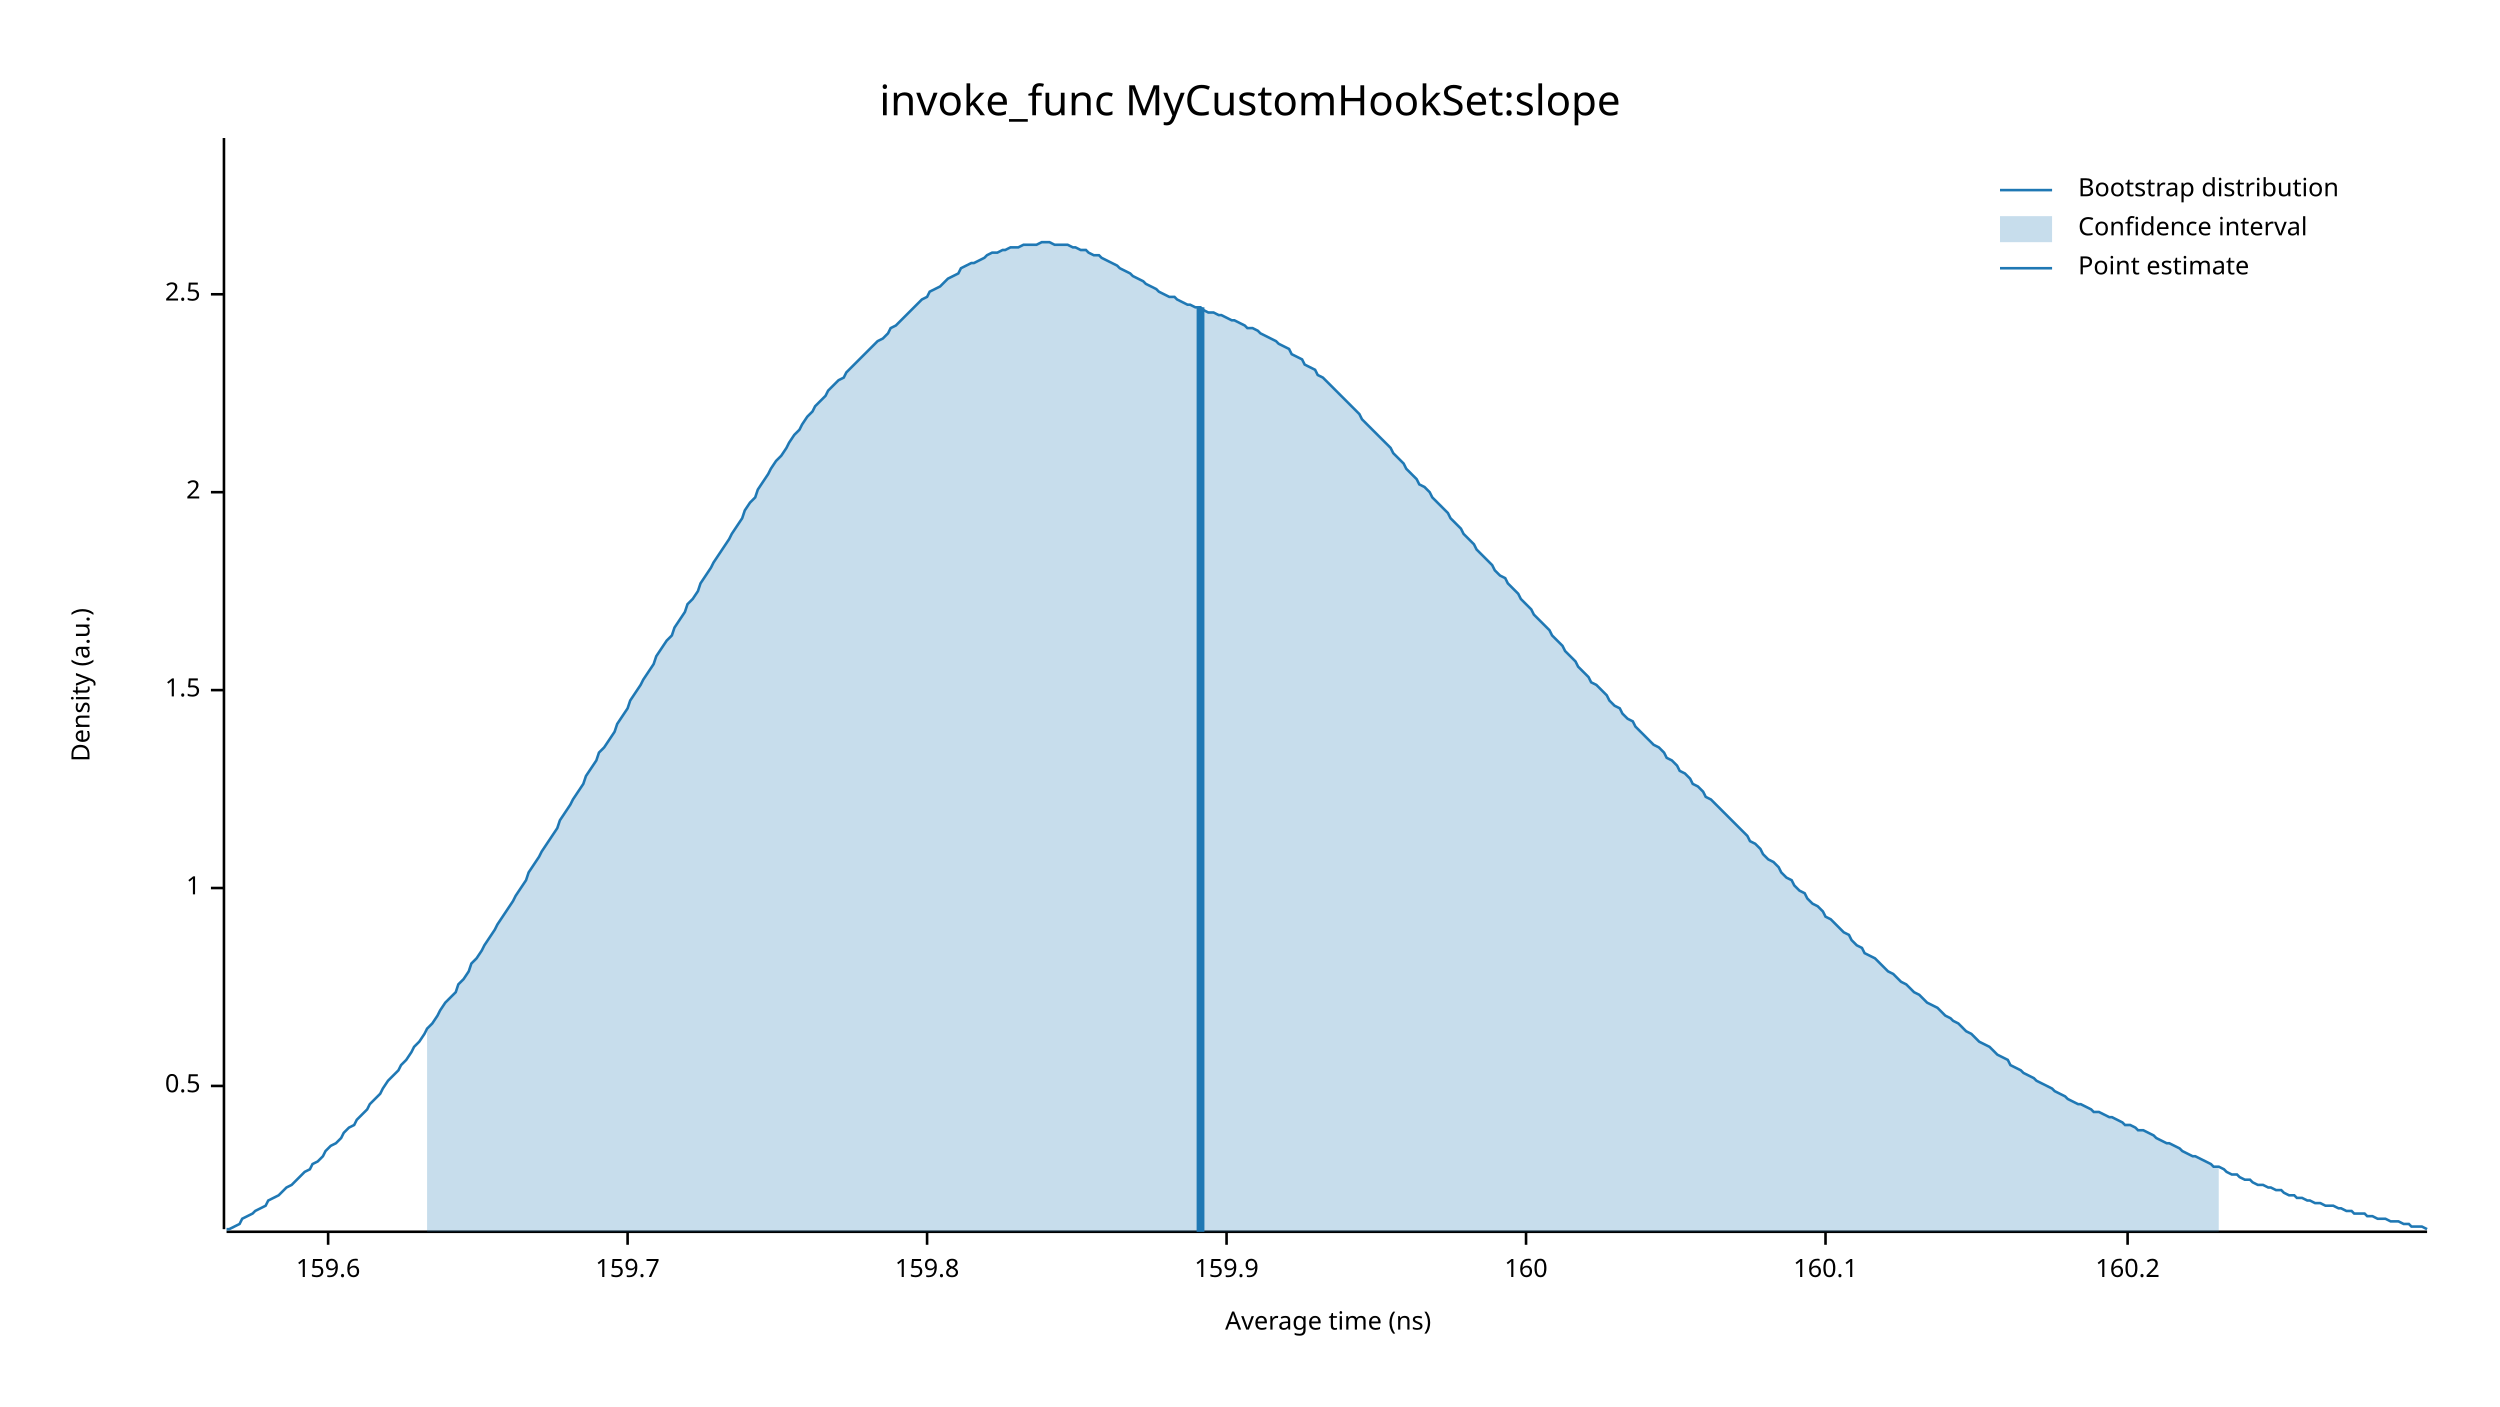
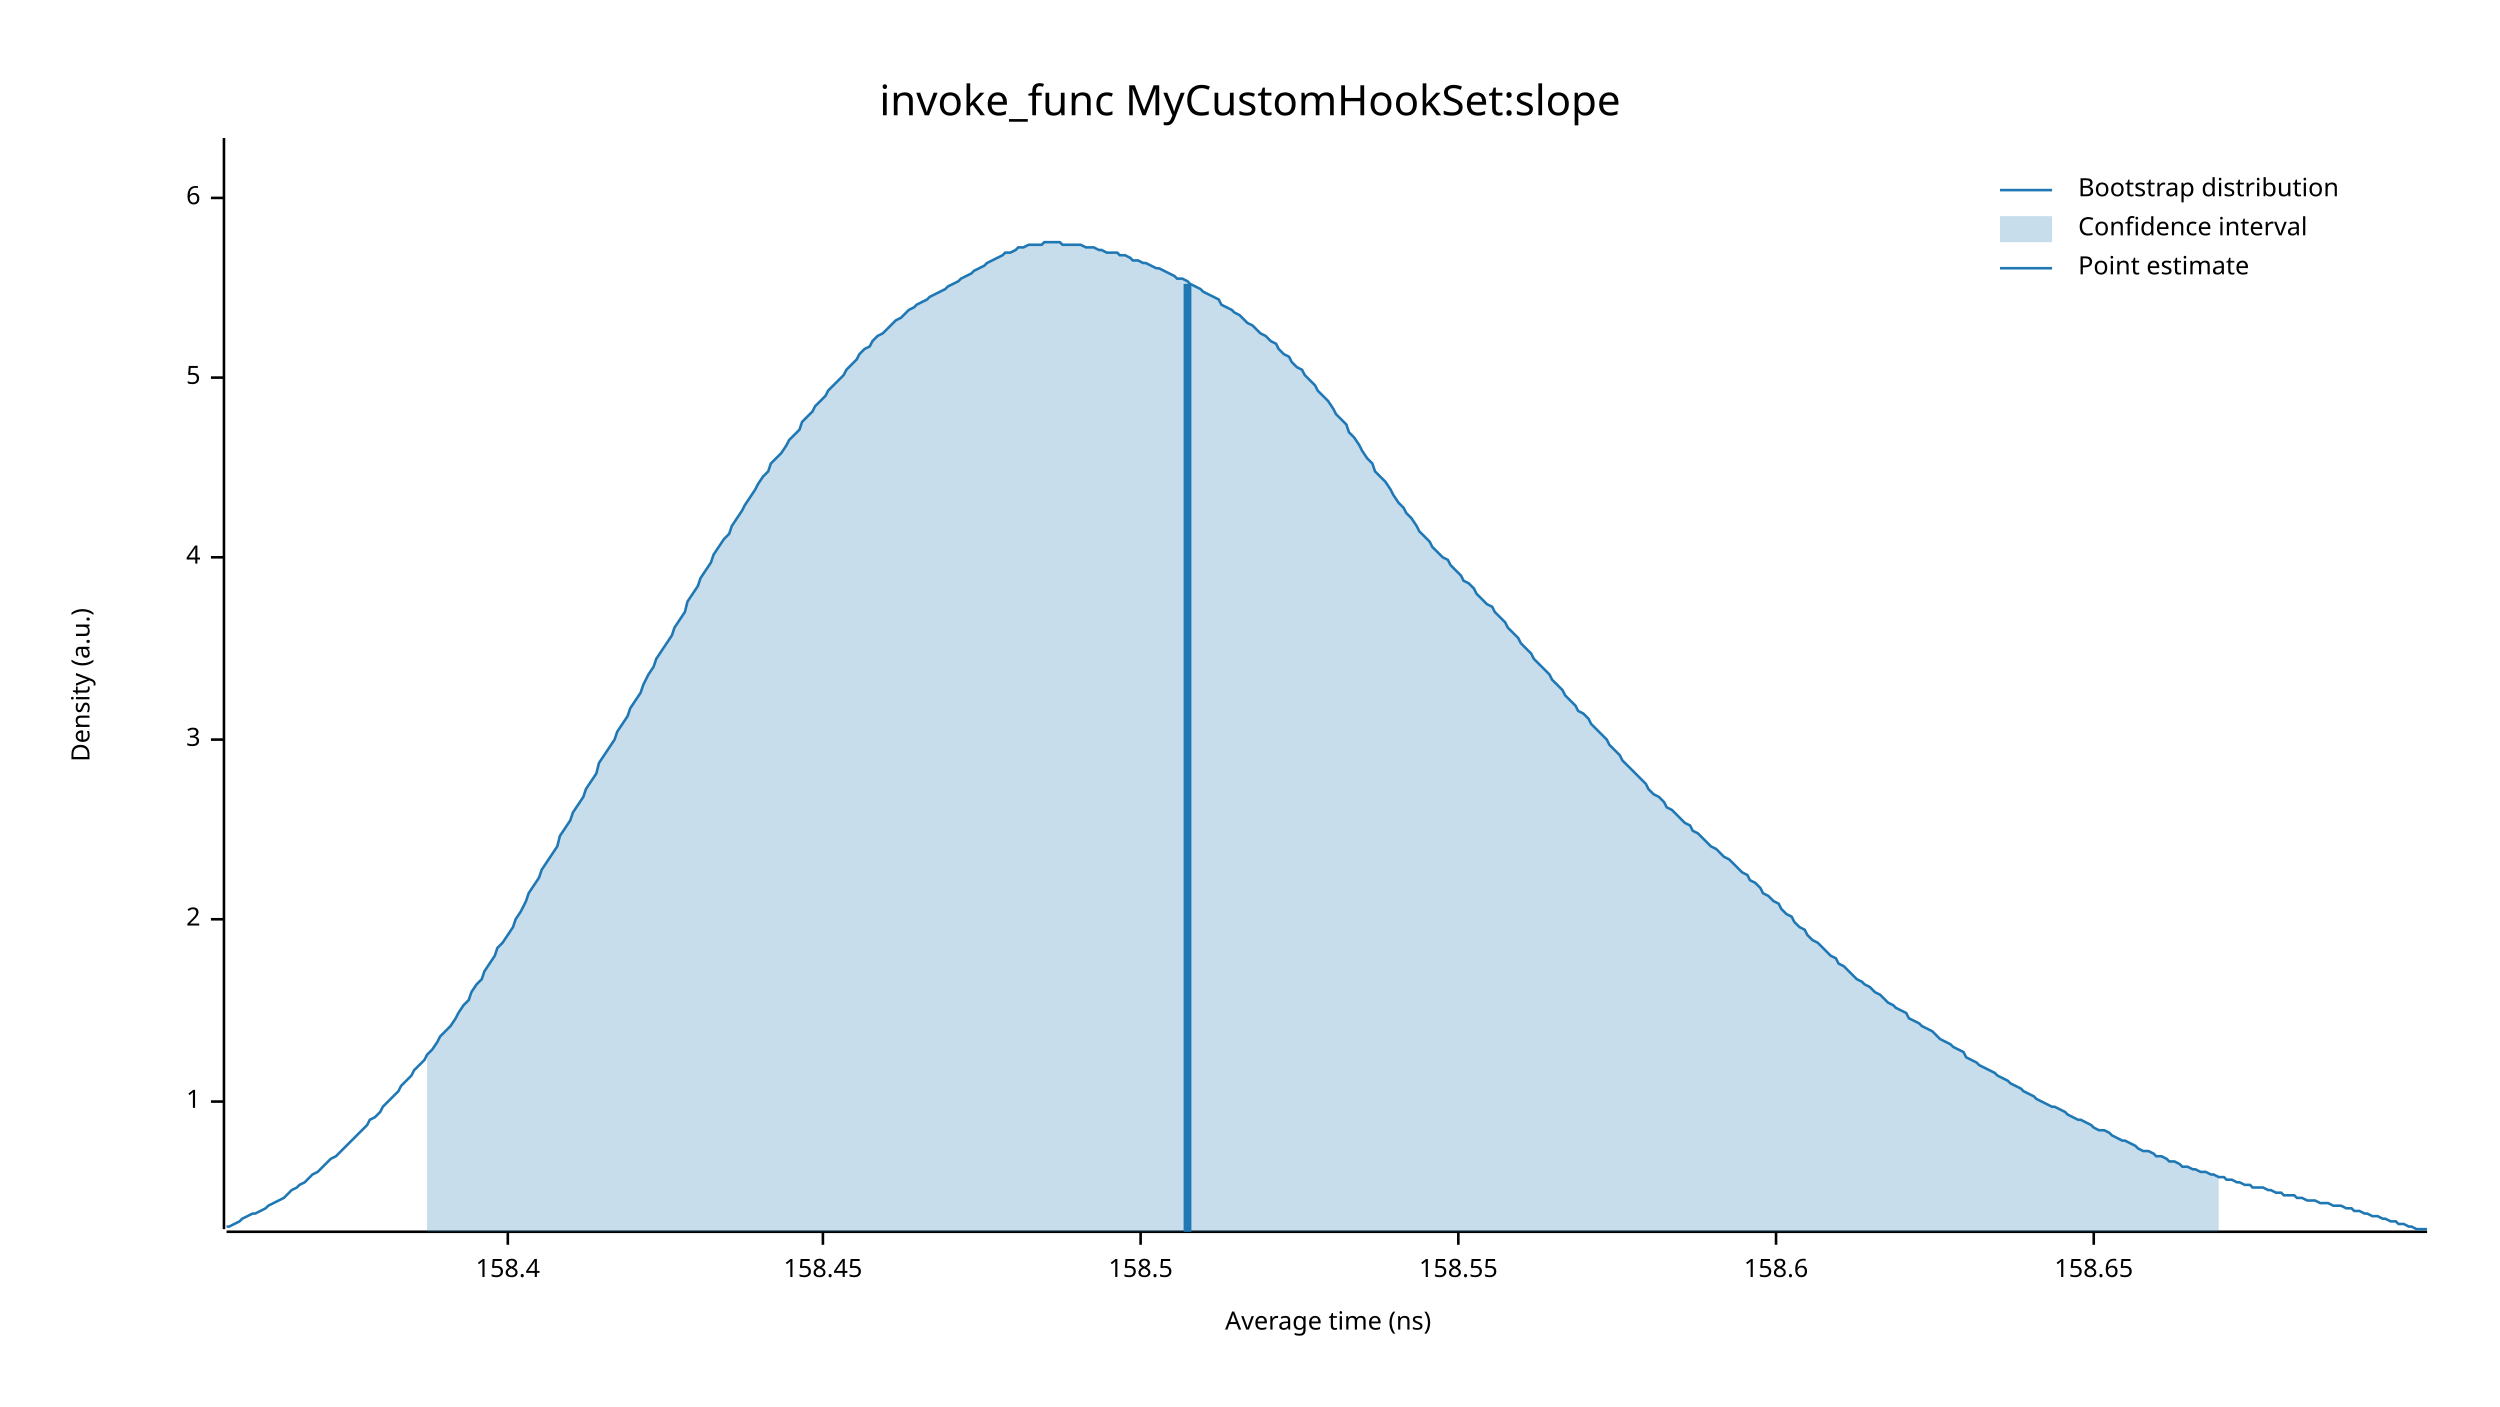
<svg xmlns="http://www.w3.org/2000/svg" width="960" height="540" viewBox="0 0 960 540">
  <text x="480" y="32" dy="0.76em" text-anchor="middle" font-family="sans-serif" font-size="16.129" opacity="1" fill="#000000">
invoke_func MyCustomHookSet:slope
</text>
  <text x="27" y="263" dy="0.76em" text-anchor="middle" font-family="sans-serif" font-size="9.677" opacity="1" fill="#000000" transform="rotate(270, 27, 263)">
Density (a.u.)
</text>
  <text x="510" y="513" dy="-0.5ex" text-anchor="middle" font-family="sans-serif" font-size="9.677" opacity="1" fill="#000000">
Average time (ns)
</text>
  <polyline fill="none" opacity="1" stroke="#000000" stroke-width="1" points="86,53 86,472 " />
-   <text x="77" y="417" dy="0.5ex" text-anchor="end" font-family="sans-serif" font-size="9.677" opacity="1" fill="#000000">
- 0.5
- </text>
-   <polyline fill="none" opacity="1" stroke="#000000" stroke-width="1" points="81,417 86,417 " />
-   <text x="77" y="341" dy="0.5ex" text-anchor="end" font-family="sans-serif" font-size="9.677" opacity="1" fill="#000000">
+   <text x="77" y="423" dy="0.5ex" text-anchor="end" font-family="sans-serif" font-size="9.677" opacity="1" fill="#000000">
1
</text>
-   <polyline fill="none" opacity="1" stroke="#000000" stroke-width="1" points="81,341 86,341 " />
-   <text x="77" y="265" dy="0.5ex" text-anchor="end" font-family="sans-serif" font-size="9.677" opacity="1" fill="#000000">
- 1.5
- </text>
-   <polyline fill="none" opacity="1" stroke="#000000" stroke-width="1" points="81,265 86,265 " />
-   <text x="77" y="189" dy="0.5ex" text-anchor="end" font-family="sans-serif" font-size="9.677" opacity="1" fill="#000000">
+   <polyline fill="none" opacity="1" stroke="#000000" stroke-width="1" points="81,423 86,423 " />
+   <text x="77" y="353" dy="0.5ex" text-anchor="end" font-family="sans-serif" font-size="9.677" opacity="1" fill="#000000">
2
</text>
-   <polyline fill="none" opacity="1" stroke="#000000" stroke-width="1" points="81,189 86,189 " />
-   <text x="77" y="113" dy="0.5ex" text-anchor="end" font-family="sans-serif" font-size="9.677" opacity="1" fill="#000000">
- 2.5
+   <polyline fill="none" opacity="1" stroke="#000000" stroke-width="1" points="81,353 86,353 " />
+   <text x="77" y="284" dy="0.5ex" text-anchor="end" font-family="sans-serif" font-size="9.677" opacity="1" fill="#000000">
+ 3
</text>
-   <polyline fill="none" opacity="1" stroke="#000000" stroke-width="1" points="81,113 86,113 " />
+   <polyline fill="none" opacity="1" stroke="#000000" stroke-width="1" points="81,284 86,284 " />
+   <text x="77" y="214" dy="0.5ex" text-anchor="end" font-family="sans-serif" font-size="9.677" opacity="1" fill="#000000">
+ 4
+ </text>
+   <polyline fill="none" opacity="1" stroke="#000000" stroke-width="1" points="81,214 86,214 " />
+   <text x="77" y="145" dy="0.5ex" text-anchor="end" font-family="sans-serif" font-size="9.677" opacity="1" fill="#000000">
+ 5
+ </text>
+   <polyline fill="none" opacity="1" stroke="#000000" stroke-width="1" points="81,145 86,145 " />
+   <text x="77" y="76" dy="0.5ex" text-anchor="end" font-family="sans-serif" font-size="9.677" opacity="1" fill="#000000">
+ 6
+ </text>
+   <polyline fill="none" opacity="1" stroke="#000000" stroke-width="1" points="81,76 86,76 " />
  <polyline fill="none" opacity="1" stroke="#000000" stroke-width="1" points="87,473 932,473 " />
-   <text x="126" y="483" dy="0.76em" text-anchor="middle" font-family="sans-serif" font-size="9.677" opacity="1" fill="#000000">
- 159.6
+   <text x="195" y="483" dy="0.76em" text-anchor="middle" font-family="sans-serif" font-size="9.677" opacity="1" fill="#000000">
+ 158.4
</text>
-   <polyline fill="none" opacity="1" stroke="#000000" stroke-width="1" points="126,473 126,478 " />
-   <text x="241" y="483" dy="0.76em" text-anchor="middle" font-family="sans-serif" font-size="9.677" opacity="1" fill="#000000">
- 159.7
+   <polyline fill="none" opacity="1" stroke="#000000" stroke-width="1" points="195,473 195,478 " />
+   <text x="316" y="483" dy="0.76em" text-anchor="middle" font-family="sans-serif" font-size="9.677" opacity="1" fill="#000000">
+ 158.45
</text>
-   <polyline fill="none" opacity="1" stroke="#000000" stroke-width="1" points="241,473 241,478 " />
-   <text x="356" y="483" dy="0.76em" text-anchor="middle" font-family="sans-serif" font-size="9.677" opacity="1" fill="#000000">
- 159.8
+   <polyline fill="none" opacity="1" stroke="#000000" stroke-width="1" points="316,473 316,478 " />
+   <text x="438" y="483" dy="0.76em" text-anchor="middle" font-family="sans-serif" font-size="9.677" opacity="1" fill="#000000">
+ 158.5
</text>
-   <polyline fill="none" opacity="1" stroke="#000000" stroke-width="1" points="356,473 356,478 " />
-   <text x="471" y="483" dy="0.76em" text-anchor="middle" font-family="sans-serif" font-size="9.677" opacity="1" fill="#000000">
- 159.9
+   <polyline fill="none" opacity="1" stroke="#000000" stroke-width="1" points="438,473 438,478 " />
+   <text x="560" y="483" dy="0.76em" text-anchor="middle" font-family="sans-serif" font-size="9.677" opacity="1" fill="#000000">
+ 158.55
</text>
-   <polyline fill="none" opacity="1" stroke="#000000" stroke-width="1" points="471,473 471,478 " />
-   <text x="586" y="483" dy="0.76em" text-anchor="middle" font-family="sans-serif" font-size="9.677" opacity="1" fill="#000000">
- 160
+   <polyline fill="none" opacity="1" stroke="#000000" stroke-width="1" points="560,473 560,478 " />
+   <text x="682" y="483" dy="0.76em" text-anchor="middle" font-family="sans-serif" font-size="9.677" opacity="1" fill="#000000">
+ 158.6
</text>
-   <polyline fill="none" opacity="1" stroke="#000000" stroke-width="1" points="586,473 586,478 " />
-   <text x="701" y="483" dy="0.76em" text-anchor="middle" font-family="sans-serif" font-size="9.677" opacity="1" fill="#000000">
- 160.1
+   <polyline fill="none" opacity="1" stroke="#000000" stroke-width="1" points="682,473 682,478 " />
+   <text x="804" y="483" dy="0.76em" text-anchor="middle" font-family="sans-serif" font-size="9.677" opacity="1" fill="#000000">
+ 158.65
</text>
-   <polyline fill="none" opacity="1" stroke="#000000" stroke-width="1" points="701,473 701,478 " />
-   <text x="817" y="483" dy="0.76em" text-anchor="middle" font-family="sans-serif" font-size="9.677" opacity="1" fill="#000000">
- 160.2
- </text>
-   <polyline fill="none" opacity="1" stroke="#000000" stroke-width="1" points="817,473 817,478 " />
-   <polyline fill="none" opacity="1" stroke="#1F78B4" stroke-width="1" points="87,472 88,472 90,471 92,470 93,468 95,467 97,466 98,465 100,464 102,463 103,461 105,460 107,459 109,457 110,456 112,455 114,453 115,452 117,450 119,449 120,447 122,446 124,444 125,442 127,440 129,439 131,437 132,435 134,433 136,432 137,430 139,428 141,426 142,424 144,422 146,420 147,418 149,415 151,413 153,411 154,409 156,407 158,404 159,402 161,400 163,397 164,395 166,393 168,390 169,388 171,385 173,383 175,381 176,378 178,376 180,373 181,370 183,368 185,365 186,363 188,360 190,357 191,355 193,352 195,349 197,346 198,344 200,341 202,338 203,335 205,332 207,329 208,327 210,324 212,321 214,318 215,315 217,312 219,309 220,307 222,304 224,301 225,298 227,295 229,292 230,289 232,287 234,284 236,281 237,278 239,275 241,272 242,269 244,266 246,263 247,261 249,258 251,255 252,252 254,249 256,246 258,244 259,241 261,238 263,235 264,232 266,230 268,227 269,224 271,221 273,218 274,216 276,213 278,210 280,207 281,205 283,202 285,199 286,196 288,193 290,191 291,188 293,185 295,182 296,180 298,177 300,175 302,172 303,170 305,167 307,165 308,163 310,160 312,158 313,156 315,154 317,152 318,150 320,148 322,146 324,145 325,143 327,141 329,139 330,138 332,136 334,134 335,133 337,131 339,130 341,128 342,126 344,125 346,123 347,122 349,120 351,118 352,117 354,115 356,114 357,112 359,111 361,110 363,108 364,107 366,106 368,105 369,103 371,102 373,101 374,101 376,100 378,99 379,98 381,97 383,97 385,96 386,96 388,95 390,95 391,95 393,94 395,94 396,94 398,94 400,93 401,93 403,93 405,94 407,94 408,94 410,94 412,95 413,95 415,96 417,96 418,97 420,98 422,98 423,99 425,100 427,101 429,102 430,103 432,104 434,105 435,106 437,107 439,108 440,109 442,110 444,111 445,112 447,113 449,114 451,114 452,115 454,116 456,117 457,117 459,118 461,118 462,119 464,120 466,120 468,121 469,121 471,122 473,123 474,123 476,124 478,125 479,126 481,126 483,127 484,128 486,129 488,130 490,131 491,132 493,133 495,134 496,136 498,137 500,138 501,140 503,141 505,142 506,144 508,145 510,147 512,149 513,150 515,152 517,154 518,155 520,157 522,159 523,161 525,163 527,165 528,166 530,168 532,170 534,172 535,174 537,176 539,178 540,180 542,182 544,184 545,186 547,187 549,189 550,191 552,193 554,195 556,197 557,199 559,201 561,203 562,205 564,207 566,209 567,211 569,213 571,215 573,217 574,219 576,221 578,222 579,224 581,226 583,228 584,230 586,232 588,234 589,236 591,238 593,240 595,242 596,244 598,246 600,248 601,250 603,252 605,254 606,256 608,258 610,260 611,262 613,263 615,265 617,267 618,269 620,271 622,272 623,274 625,276 627,277 628,279 630,281 632,283 633,284 635,286 637,287 639,289 640,291 642,292 644,294 645,296 647,297 649,299 650,301 652,302 654,304 655,306 657,307 659,309 661,311 662,312 664,314 666,316 667,317 669,319 671,321 672,323 674,324 676,326 677,328 679,330 681,331 683,333 684,335 686,337 688,338 689,340 691,342 693,343 694,345 696,347 698,348 700,350 701,352 703,353 705,355 706,356 708,358 710,359 711,361 713,363 715,364 716,366 718,367 720,368 722,370 723,371 725,373 727,374 728,375 730,377 732,378 733,379 735,381 737,382 738,383 740,385 742,386 744,387 745,388 747,390 749,391 750,392 752,393 754,395 755,396 757,397 759,399 760,400 762,401 764,402 766,404 767,405 769,406 771,407 772,409 774,410 776,411 777,412 779,413 781,414 782,415 784,416 786,417 788,418 789,419 791,420 793,421 794,422 796,423 798,424 799,424 801,425 803,426 804,427 806,427 808,428 810,429 811,429 813,430 815,431 816,432 818,432 820,433 821,434 823,434 825,435 827,436 828,437 830,438 832,439 833,439 835,440 837,441 838,442 840,443 842,444 843,444 845,445 847,446 849,447 850,448 852,448 854,449 855,450 857,451 859,451 860,452 862,453 864,453 865,454 867,455 869,455 871,456 872,456 874,457 876,457 877,458 879,459 881,459 882,460 884,460 886,461 887,461 889,462 891,462 893,463 894,463 896,463 898,464 899,464 901,465 903,465 904,466 906,466 908,466 909,467 911,467 913,468 915,468 916,468 918,469 920,469 921,469 923,470 925,470 926,471 928,471 930,471 932,472 " />
-   <polygon opacity="0.25" fill="#1F78B4" points="164,395 166,393 168,390 169,388 171,385 173,383 175,381 176,378 178,376 180,373 181,370 183,368 185,365 186,363 188,360 190,357 191,355 193,352 195,349 197,346 198,344 200,341 202,338 203,335 205,332 207,329 208,327 210,324 212,321 214,318 215,315 217,312 219,309 220,307 222,304 224,301 225,298 227,295 229,292 230,289 232,287 234,284 236,281 237,278 239,275 241,272 242,269 244,266 246,263 247,261 249,258 251,255 252,252 254,249 256,246 258,244 259,241 261,238 263,235 264,232 266,230 268,227 269,224 271,221 273,218 274,216 276,213 278,210 280,207 281,205 283,202 285,199 286,196 288,193 290,191 291,188 293,185 295,182 296,180 298,177 300,175 302,172 303,170 305,167 307,165 308,163 310,160 312,158 313,156 315,154 317,152 318,150 320,148 322,146 324,145 325,143 327,141 329,139 330,138 332,136 334,134 335,133 337,131 339,130 341,128 342,126 344,125 346,123 347,122 349,120 351,118 352,117 354,115 356,114 357,112 359,111 361,110 363,108 364,107 366,106 368,105 369,103 371,102 373,101 374,101 376,100 378,99 379,98 381,97 383,97 385,96 386,96 388,95 390,95 391,95 393,94 395,94 396,94 398,94 400,93 401,93 403,93 405,94 407,94 408,94 410,94 412,95 413,95 415,96 417,96 418,97 420,98 422,98 423,99 425,100 427,101 429,102 430,103 432,104 434,105 435,106 437,107 439,108 440,109 442,110 444,111 445,112 447,113 449,114 451,114 452,115 454,116 456,117 457,117 459,118 461,118 462,119 464,120 466,120 468,121 469,121 471,122 473,123 474,123 476,124 478,125 479,126 481,126 483,127 484,128 486,129 488,130 490,131 491,132 493,133 495,134 496,136 498,137 500,138 501,140 503,141 505,142 506,144 508,145 510,147 512,149 513,150 515,152 517,154 518,155 520,157 522,159 523,161 525,163 527,165 528,166 530,168 532,170 534,172 535,174 537,176 539,178 540,180 542,182 544,184 545,186 547,187 549,189 550,191 552,193 554,195 556,197 557,199 559,201 561,203 562,205 564,207 566,209 567,211 569,213 571,215 573,217 574,219 576,221 578,222 579,224 581,226 583,228 584,230 586,232 588,234 589,236 591,238 593,240 595,242 596,244 598,246 600,248 601,250 603,252 605,254 606,256 608,258 610,260 611,262 613,263 615,265 617,267 618,269 620,271 622,272 623,274 625,276 627,277 628,279 630,281 632,283 633,284 635,286 637,287 639,289 640,291 642,292 644,294 645,296 647,297 649,299 650,301 652,302 654,304 655,306 657,307 659,309 661,311 662,312 664,314 666,316 667,317 669,319 671,321 672,323 674,324 676,326 677,328 679,330 681,331 683,333 684,335 686,337 688,338 689,340 691,342 693,343 694,345 696,347 698,348 700,350 701,352 703,353 705,355 706,356 708,358 710,359 711,361 713,363 715,364 716,366 718,367 720,368 722,370 723,371 725,373 727,374 728,375 730,377 732,378 733,379 735,381 737,382 738,383 740,385 742,386 744,387 745,388 747,390 749,391 750,392 752,393 754,395 755,396 757,397 759,399 760,400 762,401 764,402 766,404 767,405 769,406 771,407 772,409 774,410 776,411 777,412 779,413 781,414 782,415 784,416 786,417 788,418 789,419 791,420 793,421 794,422 796,423 798,424 799,424 801,425 803,426 804,427 806,427 808,428 810,429 811,429 813,430 815,431 816,432 818,432 820,433 821,434 823,434 825,435 827,436 828,437 830,438 832,439 833,439 835,440 837,441 838,442 840,443 842,444 843,444 845,445 847,446 849,447 850,448 852,448 852,473 164,473 " />
-   <polyline fill="none" opacity="1" stroke="#1F78B4" stroke-width="3" points="461,473 461,118 " />
+   <polyline fill="none" opacity="1" stroke="#000000" stroke-width="1" points="804,473 804,478 " />
+   <polyline fill="none" opacity="1" stroke="#1F78B4" stroke-width="1" points="87,471 88,471 90,470 92,469 93,468 95,467 97,466 98,466 100,465 102,464 103,463 105,462 107,461 109,460 110,459 112,457 114,456 115,455 117,454 119,452 120,451 122,450 124,448 125,447 127,445 129,444 131,442 132,441 134,439 136,437 137,436 139,434 141,432 142,430 144,429 146,427 147,425 149,423 151,421 153,419 154,417 156,415 158,413 159,411 161,409 163,407 164,405 166,403 168,400 169,398 171,396 173,394 175,391 176,389 178,386 180,384 181,381 183,378 185,376 186,373 188,370 190,367 191,364 193,362 195,359 197,356 198,353 200,350 202,346 203,343 205,340 207,337 208,334 210,331 212,328 214,325 215,321 217,318 219,315 220,312 222,309 224,306 225,303 227,300 229,297 230,293 232,290 234,287 236,284 237,281 239,278 241,275 242,272 244,269 246,266 247,263 249,259 251,256 252,253 254,250 256,247 258,244 259,241 261,238 263,235 264,231 266,228 268,225 269,222 271,219 273,216 274,213 276,210 278,207 280,205 281,202 283,199 285,196 286,194 288,191 290,188 291,186 293,183 295,181 296,178 298,176 300,174 302,171 303,169 305,167 307,165 308,162 310,160 312,158 313,156 315,154 317,152 318,150 320,148 322,146 324,144 325,142 327,140 329,138 330,136 332,134 334,133 335,131 337,129 339,128 341,126 342,125 344,123 346,122 347,121 349,119 351,118 352,117 354,116 356,115 357,114 359,113 361,112 363,111 364,110 366,109 368,108 369,107 371,106 373,105 374,104 376,103 378,102 379,101 381,100 383,99 385,98 386,97 388,97 390,96 391,95 393,95 395,94 396,94 398,94 400,94 401,93 403,93 405,93 407,93 408,94 410,94 412,94 413,94 415,94 417,95 418,95 420,95 422,96 423,96 425,97 427,97 429,97 430,98 432,98 434,99 435,100 437,100 439,101 440,101 442,102 444,103 445,103 447,104 449,105 451,106 452,107 454,107 456,108 457,109 459,110 461,111 462,112 464,113 466,114 468,115 469,117 471,118 473,119 474,120 476,121 478,123 479,124 481,125 483,127 484,128 486,129 488,131 490,132 491,134 493,136 495,137 496,139 498,141 500,142 501,144 503,146 505,148 506,150 508,152 510,154 512,157 513,159 515,161 517,163 518,166 520,168 522,171 523,173 525,176 527,178 528,181 530,183 532,185 534,188 535,190 537,193 539,195 540,197 542,199 544,202 545,204 547,206 549,208 550,210 552,212 554,214 556,215 557,217 559,219 561,221 562,223 564,224 566,226 567,228 569,230 571,232 573,233 574,235 576,237 578,239 579,241 581,243 583,245 584,247 586,249 588,251 589,253 591,255 593,257 595,259 596,261 598,263 600,265 601,267 603,269 605,271 606,273 608,274 610,276 611,278 613,280 615,282 617,284 618,286 620,288 622,290 623,292 625,294 627,296 628,297 630,299 632,301 633,303 635,305 637,306 639,308 640,310 642,311 644,313 645,314 647,316 649,317 650,319 652,320 654,322 655,323 657,325 659,326 661,328 662,329 664,330 666,332 667,333 669,335 671,336 672,338 674,339 676,341 677,343 679,344 681,346 683,347 684,349 686,351 688,352 689,354 691,356 693,357 694,359 696,361 698,362 700,364 701,365 703,367 705,368 706,370 708,371 710,373 711,374 713,376 715,377 716,378 718,379 720,381 722,382 723,383 725,385 727,386 728,387 730,388 732,389 733,391 735,392 737,393 738,394 740,395 742,396 744,398 745,399 747,400 749,401 750,402 752,403 754,404 755,406 757,407 759,408 760,409 762,410 764,411 766,412 767,413 769,414 771,415 772,416 774,417 776,418 777,419 779,420 781,421 782,422 784,423 786,424 788,425 789,425 791,426 793,427 794,428 796,429 798,430 799,430 801,431 803,432 804,433 806,434 808,434 810,435 811,436 813,437 815,438 816,438 818,439 820,440 821,441 823,442 825,442 827,443 828,444 830,444 832,445 833,446 835,446 837,447 838,448 840,448 842,449 843,449 845,450 847,450 849,451 850,451 852,452 854,452 855,453 857,453 859,454 860,454 862,455 864,455 865,456 867,456 869,456 871,457 872,457 874,458 876,458 877,459 879,459 881,459 882,460 884,460 886,461 887,461 889,461 891,462 893,462 894,462 896,463 898,463 899,463 901,464 903,464 904,465 906,465 908,466 909,466 911,467 913,467 915,468 916,468 918,469 920,469 921,470 923,470 925,471 926,471 928,472 930,472 932,472 " />
+   <polygon opacity="0.25" fill="#1F78B4" points="164,405 166,403 168,400 169,398 171,396 173,394 175,391 176,389 178,386 180,384 181,381 183,378 185,376 186,373 188,370 190,367 191,364 193,362 195,359 197,356 198,353 200,350 202,346 203,343 205,340 207,337 208,334 210,331 212,328 214,325 215,321 217,318 219,315 220,312 222,309 224,306 225,303 227,300 229,297 230,293 232,290 234,287 236,284 237,281 239,278 241,275 242,272 244,269 246,266 247,263 249,259 251,256 252,253 254,250 256,247 258,244 259,241 261,238 263,235 264,231 266,228 268,225 269,222 271,219 273,216 274,213 276,210 278,207 280,205 281,202 283,199 285,196 286,194 288,191 290,188 291,186 293,183 295,181 296,178 298,176 300,174 302,171 303,169 305,167 307,165 308,162 310,160 312,158 313,156 315,154 317,152 318,150 320,148 322,146 324,144 325,142 327,140 329,138 330,136 332,134 334,133 335,131 337,129 339,128 341,126 342,125 344,123 346,122 347,121 349,119 351,118 352,117 354,116 356,115 357,114 359,113 361,112 363,111 364,110 366,109 368,108 369,107 371,106 373,105 374,104 376,103 378,102 379,101 381,100 383,99 385,98 386,97 388,97 390,96 391,95 393,95 395,94 396,94 398,94 400,94 401,93 403,93 405,93 407,93 408,94 410,94 412,94 413,94 415,94 417,95 418,95 420,95 422,96 423,96 425,97 427,97 429,97 430,98 432,98 434,99 435,100 437,100 439,101 440,101 442,102 444,103 445,103 447,104 449,105 451,106 452,107 454,107 456,108 457,109 459,110 461,111 462,112 464,113 466,114 468,115 469,117 471,118 473,119 474,120 476,121 478,123 479,124 481,125 483,127 484,128 486,129 488,131 490,132 491,134 493,136 495,137 496,139 498,141 500,142 501,144 503,146 505,148 506,150 508,152 510,154 512,157 513,159 515,161 517,163 518,166 520,168 522,171 523,173 525,176 527,178 528,181 530,183 532,185 534,188 535,190 537,193 539,195 540,197 542,199 544,202 545,204 547,206 549,208 550,210 552,212 554,214 556,215 557,217 559,219 561,221 562,223 564,224 566,226 567,228 569,230 571,232 573,233 574,235 576,237 578,239 579,241 581,243 583,245 584,247 586,249 588,251 589,253 591,255 593,257 595,259 596,261 598,263 600,265 601,267 603,269 605,271 606,273 608,274 610,276 611,278 613,280 615,282 617,284 618,286 620,288 622,290 623,292 625,294 627,296 628,297 630,299 632,301 633,303 635,305 637,306 639,308 640,310 642,311 644,313 645,314 647,316 649,317 650,319 652,320 654,322 655,323 657,325 659,326 661,328 662,329 664,330 666,332 667,333 669,335 671,336 672,338 674,339 676,341 677,343 679,344 681,346 683,347 684,349 686,351 688,352 689,354 691,356 693,357 694,359 696,361 698,362 700,364 701,365 703,367 705,368 706,370 708,371 710,373 711,374 713,376 715,377 716,378 718,379 720,381 722,382 723,383 725,385 727,386 728,387 730,388 732,389 733,391 735,392 737,393 738,394 740,395 742,396 744,398 745,399 747,400 749,401 750,402 752,403 754,404 755,406 757,407 759,408 760,409 762,410 764,411 766,412 767,413 769,414 771,415 772,416 774,417 776,418 777,419 779,420 781,421 782,422 784,423 786,424 788,425 789,425 791,426 793,427 794,428 796,429 798,430 799,430 801,431 803,432 804,433 806,434 808,434 810,435 811,436 813,437 815,438 816,438 818,439 820,440 821,441 823,442 825,442 827,443 828,444 830,444 832,445 833,446 835,446 837,447 838,448 840,448 842,449 843,449 845,450 847,450 849,451 850,451 852,452 852,473 164,473 " />
+   <polyline fill="none" opacity="1" stroke="#1F78B4" stroke-width="3" points="456,473 456,109 " />
  <text x="798" y="68" dy="0.76em" text-anchor="start" font-family="sans-serif" font-size="9.677" opacity="1" fill="#000000">
Bootstrap distribution
</text>
  <text x="798" y="83" dy="0.76em" text-anchor="start" font-family="sans-serif" font-size="9.677" opacity="1" fill="#000000">
Confidence interval
</text>
  <text x="798" y="98" dy="0.76em" text-anchor="start" font-family="sans-serif" font-size="9.677" opacity="1" fill="#000000">
Point estimate
</text>
  <polyline fill="none" opacity="1" stroke="#1F78B4" stroke-width="1" points="768,73 788,73 " />
  <rect x="768" y="83" width="20" height="10" opacity="0.25" fill="#1F78B4" stroke="none" />
  <polyline fill="none" opacity="1" stroke="#1F78B4" stroke-width="1" points="768,103 788,103 " />
</svg>
